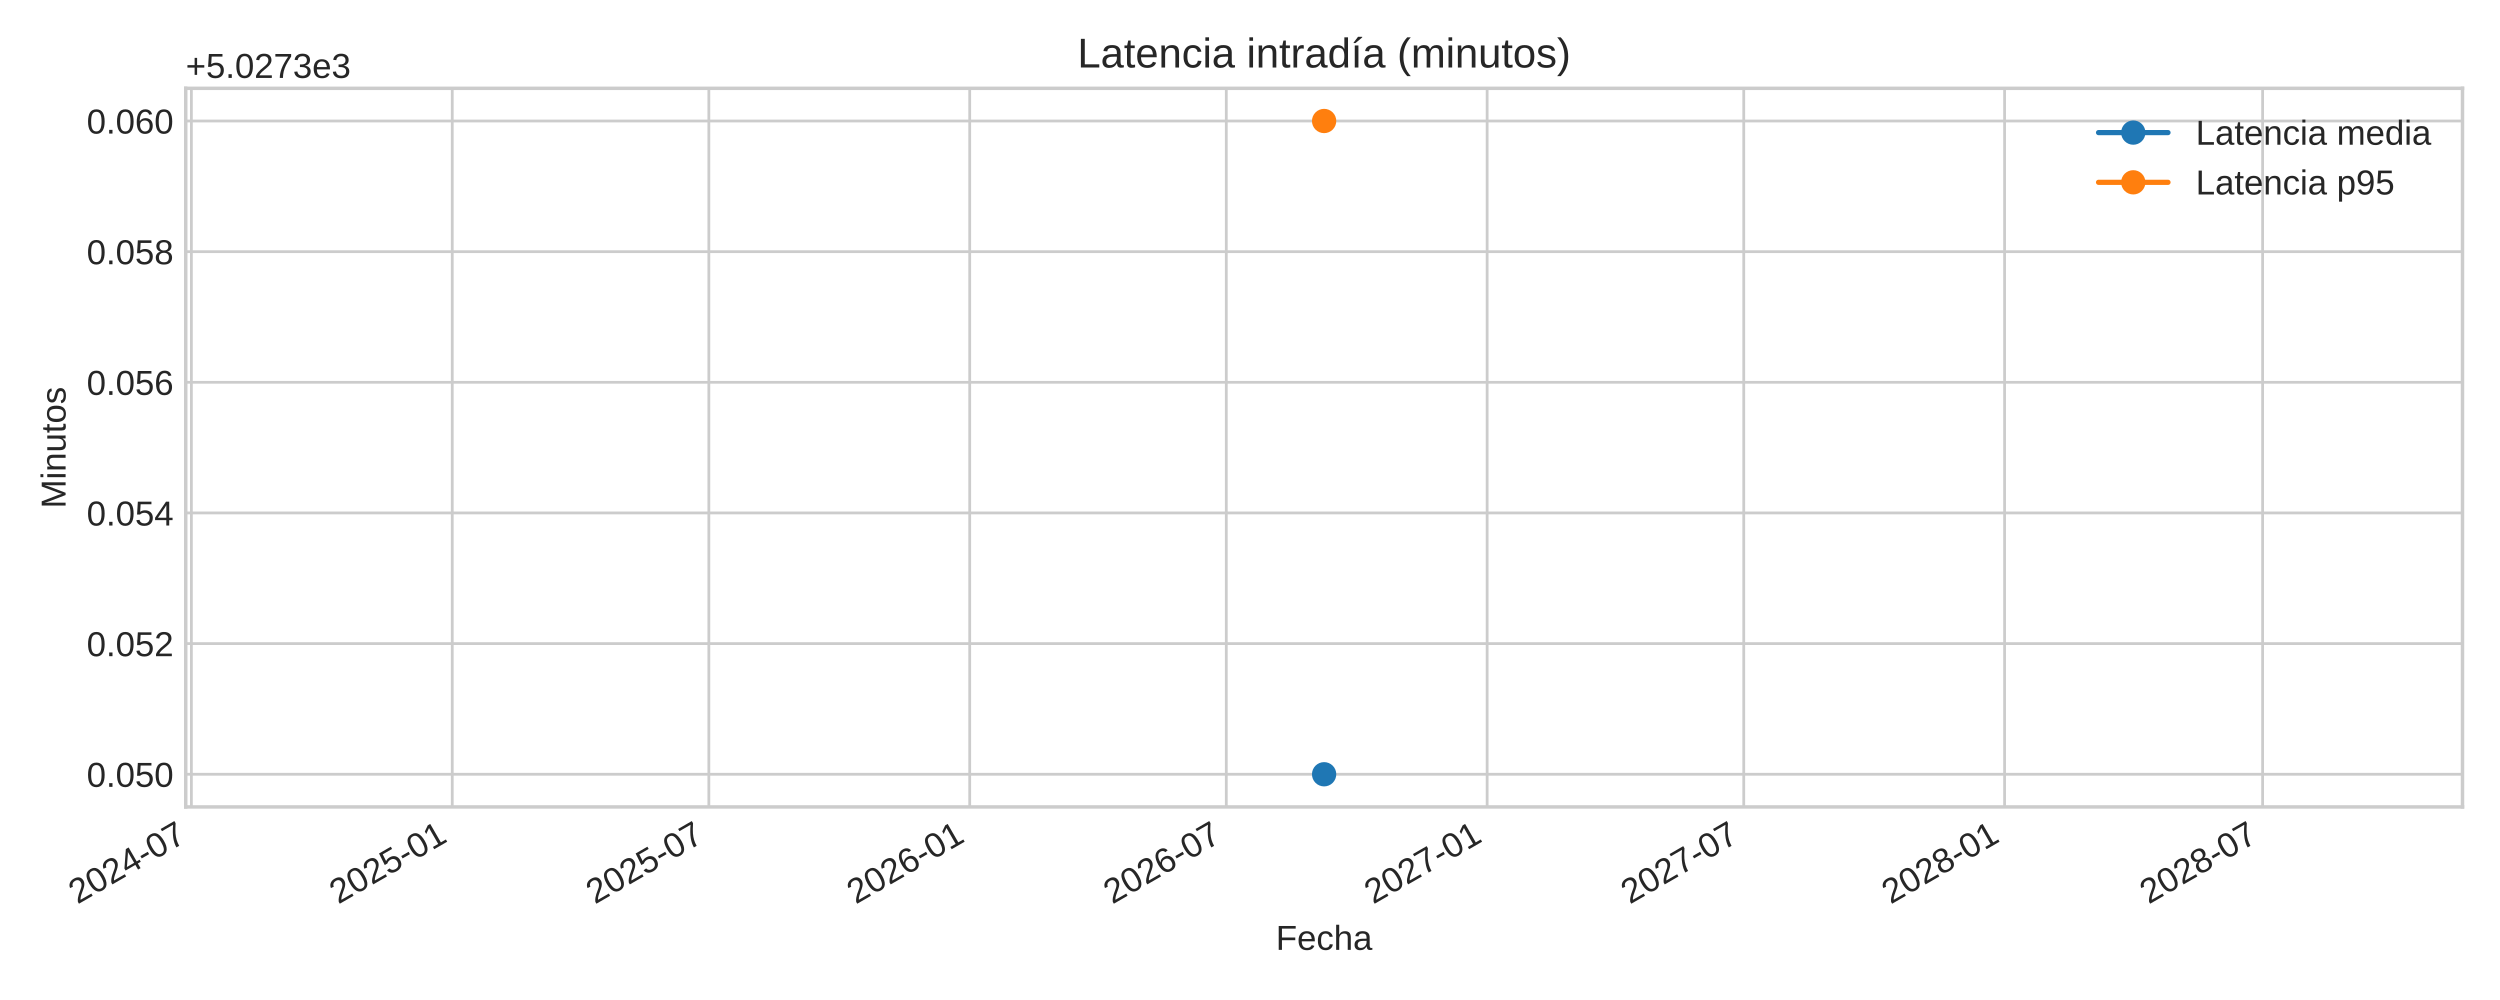
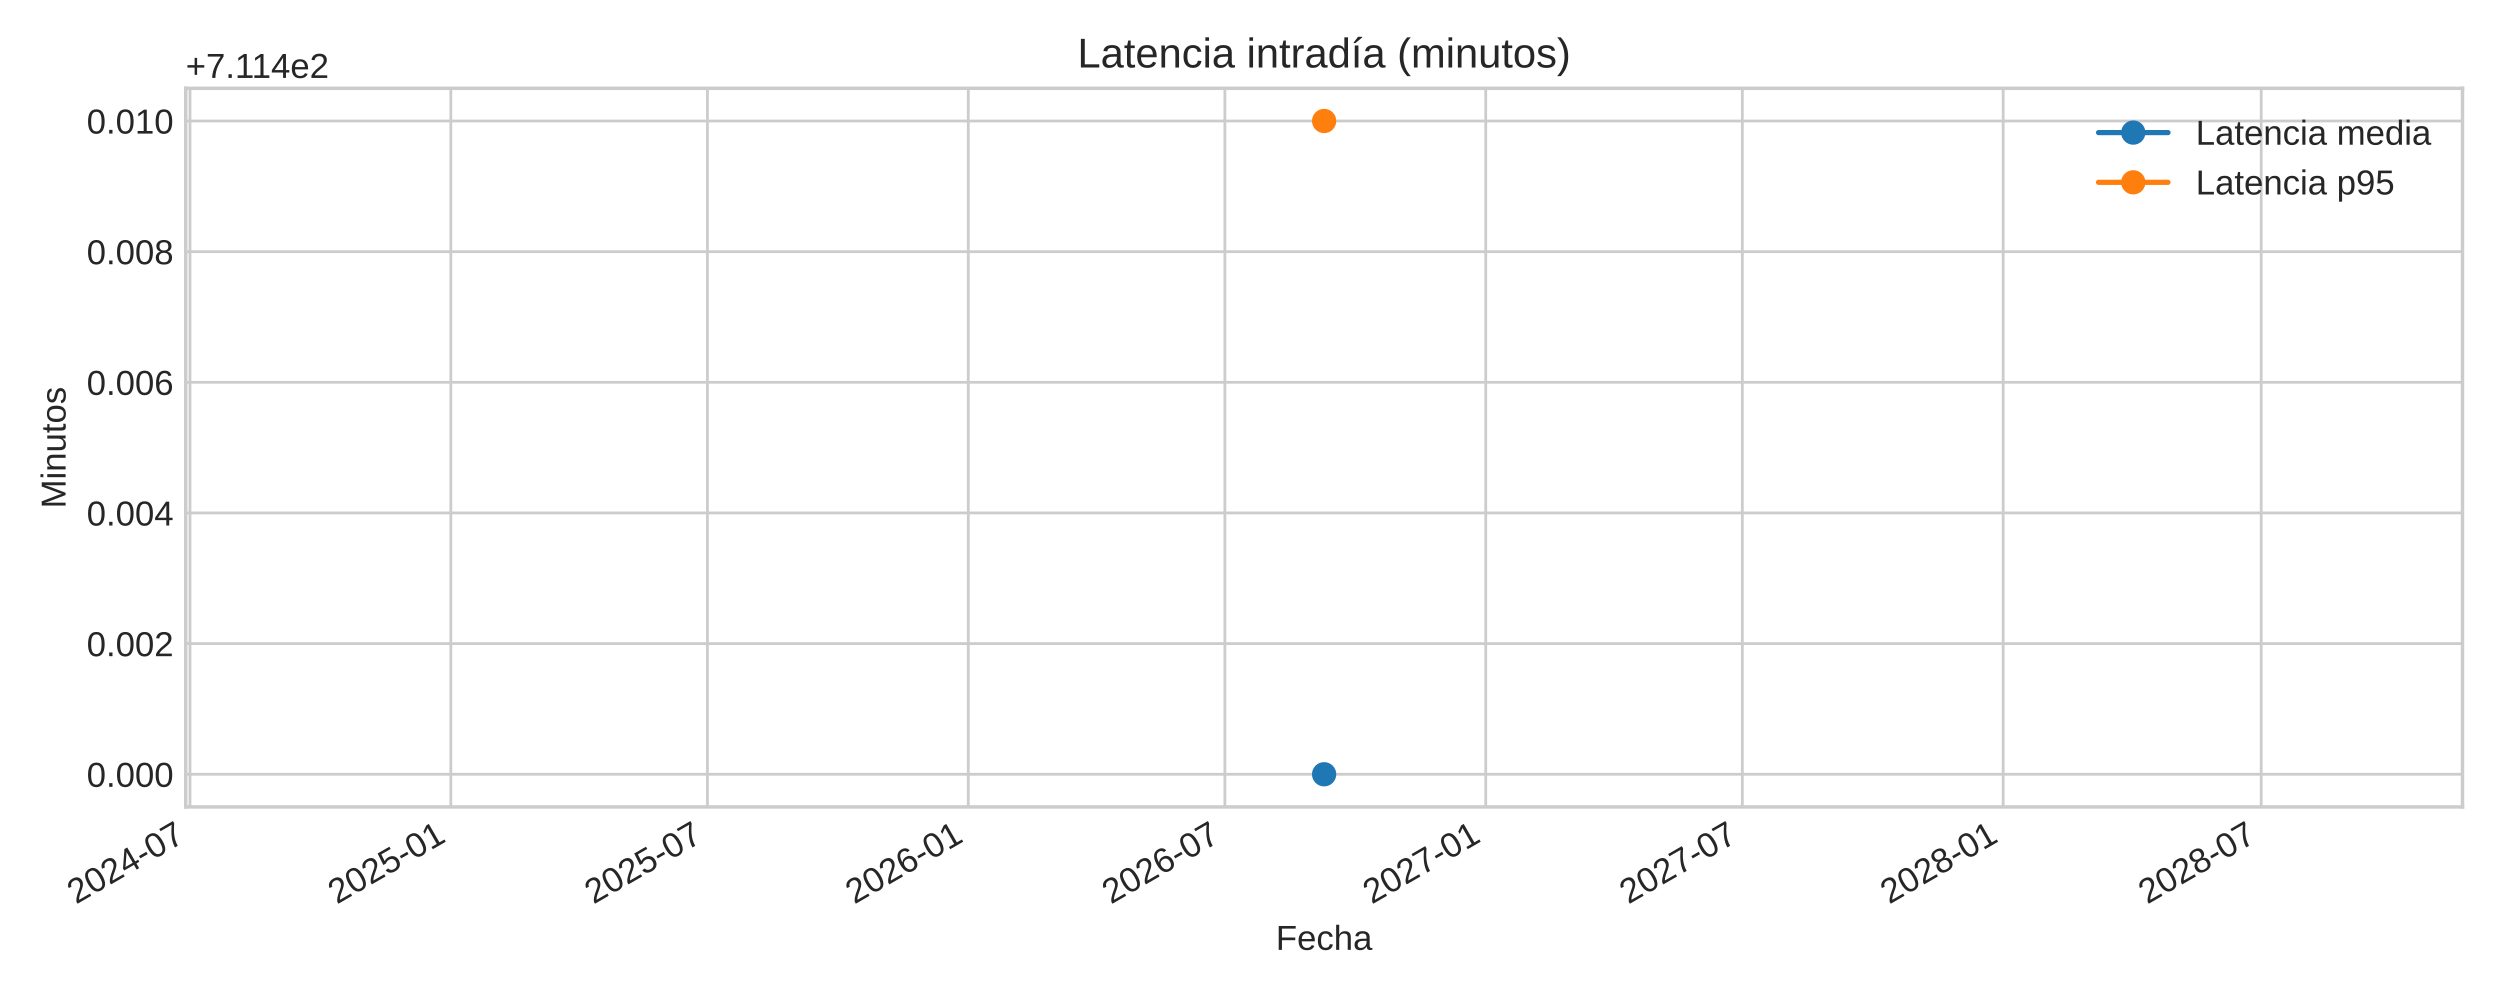
<svg xmlns="http://www.w3.org/2000/svg" xmlns:xlink="http://www.w3.org/1999/xlink" width="720pt" height="288pt" viewBox="0 0 720 288" version="1.1">
  <defs>
    <style type="text/css">*{stroke-linejoin: round; stroke-linecap: butt}</style>
  </defs>
  <g id="figure_1">
    <g id="patch_1">
      <path d="M 0 288  L 720 288  L 720 0  L 0 0  z " style="fill: #ffffff" />
    </g>
    <g id="axes_1">
      <g id="patch_2">
        <path d="M 53.49 232.395  L 709.2 232.395  L 709.2 25.44  L 53.49 25.44  z " style="fill: #ffffff" />
      </g>
      <g id="matplotlib.axis_1">
        <g id="xtick_1">
          <g id="line2d_1">
-             <path d="M 55.123 232.395  L 55.123 25.44  " clip-path="url(#p6c1572ddee)" style="fill: none; stroke: #cccccc; stroke-width: 0.8; stroke-linecap: round" />
+             <path d="M 54.715 232.395  L 54.715 25.44  " clip-path="url(#pae5af40c4a)" style="fill: none; stroke: #cccccc; stroke-width: 0.8; stroke-linecap: round" />
          </g>
          <g id="line2d_2" />
          <g id="text_1">
-             <g style="fill: #262626" transform="translate(22.30658 260.5191) rotate(-30) scale(0.1 -0.1)">
+             <g style="fill: #262626" transform="translate(21.89829 260.5191) rotate(-30) scale(0.1 -0.1)">
              <defs>
                <path id="LiberationSans-32" d="M 322 0  L 322 397  Q 481 763 711 1042  Q 941 1322 1194 1548  Q 1447 1775 1695 1969  Q 1944 2163 2144 2356  Q 2344 2550 2467 2762  Q 2591 2975 2591 3244  Q 2591 3606 2378 3806  Q 2166 4006 1788 4006  Q 1428 4006 1195 3811  Q 963 3616 922 3263  L 347 3316  Q 409 3844 795 4156  Q 1181 4469 1788 4469  Q 2453 4469 2811 4155  Q 3169 3841 3169 3263  Q 3169 3006 3051 2753  Q 2934 2500 2703 2247  Q 2472 1994 1819 1463  Q 1459 1169 1246 933  Q 1034 697 941 478  L 3238 478  L 3238 0  L 322 0  z " transform="scale(0.015625)" />
                <path id="LiberationSans-30" d="M 3309 2203  Q 3309 1100 2920 518  Q 2531 -63 1772 -63  Q 1013 -63 631 515  Q 250 1094 250 2203  Q 250 3338 620 3903  Q 991 4469 1791 4469  Q 2569 4469 2939 3897  Q 3309 3325 3309 2203  z M 2738 2203  Q 2738 3156 2517 3584  Q 2297 4013 1791 4013  Q 1272 4013 1045 3591  Q 819 3169 819 2203  Q 819 1266 1048 831  Q 1278 397 1778 397  Q 2275 397 2506 840  Q 2738 1284 2738 2203  z " transform="scale(0.015625)" />
                <path id="LiberationSans-34" d="M 2753 997  L 2753 0  L 2222 0  L 2222 997  L 147 997  L 147 1434  L 2163 4403  L 2753 4403  L 2753 1441  L 3372 1441  L 3372 997  L 2753 997  z M 2222 3769  Q 2216 3750 2134 3603  Q 2053 3456 2013 3397  L 884 1734  L 716 1503  L 666 1441  L 2222 1441  L 2222 3769  z " transform="scale(0.015625)" />
                <path id="LiberationSans-2d" d="M 284 1450  L 284 1950  L 1847 1950  L 1847 1450  L 284 1450  z " transform="scale(0.015625)" />
                <path id="LiberationSans-37" d="M 3238 3947  Q 2563 2916 2284 2331  Q 2006 1747 1867 1178  Q 1728 609 1728 0  L 1141 0  Q 1141 844 1498 1776  Q 1856 2709 2694 3925  L 328 3925  L 328 4403  L 3238 4403  L 3238 3947  z " transform="scale(0.015625)" />
              </defs>
              <use xlink:href="#LiberationSans-32" />
              <use xlink:href="#LiberationSans-30" x="55.615" />
              <use xlink:href="#LiberationSans-32" x="111.23" />
              <use xlink:href="#LiberationSans-34" x="166.846" />
              <use xlink:href="#LiberationSans-2d" x="222.461" />
              <use xlink:href="#LiberationSans-30" x="255.762" />
              <use xlink:href="#LiberationSans-37" x="311.377" />
            </g>
          </g>
        </g>
        <g id="xtick_2">
          <g id="line2d_3">
-             <path d="M 130.248 232.395  L 130.248 25.44  " clip-path="url(#p6c1572ddee)" style="fill: none; stroke: #cccccc; stroke-width: 0.8; stroke-linecap: round" />
+             <path d="M 129.84 232.395  L 129.84 25.44  " clip-path="url(#pae5af40c4a)" style="fill: none; stroke: #cccccc; stroke-width: 0.8; stroke-linecap: round" />
          </g>
          <g id="line2d_4" />
          <g id="text_2">
-             <g style="fill: #262626" transform="translate(97.43151 260.5191) rotate(-30) scale(0.1 -0.1)">
+             <g style="fill: #262626" transform="translate(97.02322 260.5191) rotate(-30) scale(0.1 -0.1)">
              <defs>
                <path id="LiberationSans-35" d="M 3291 1434  Q 3291 738 2877 337  Q 2463 -63 1728 -63  Q 1113 -63 734 206  Q 356 475 256 984  L 825 1050  Q 1003 397 1741 397  Q 2194 397 2450 670  Q 2706 944 2706 1422  Q 2706 1838 2448 2094  Q 2191 2350 1753 2350  Q 1525 2350 1328 2278  Q 1131 2206 934 2034  L 384 2034  L 531 4403  L 3034 4403  L 3034 3925  L 1044 3925  L 959 2528  Q 1325 2809 1869 2809  Q 2519 2809 2905 2428  Q 3291 2047 3291 1434  z " transform="scale(0.015625)" />
                <path id="LiberationSans-31" d="M 488 0  L 488 478  L 1609 478  L 1609 3866  L 616 3156  L 616 3688  L 1656 4403  L 2175 4403  L 2175 478  L 3247 478  L 3247 0  L 488 0  z " transform="scale(0.015625)" />
              </defs>
              <use xlink:href="#LiberationSans-32" />
              <use xlink:href="#LiberationSans-30" x="55.615" />
              <use xlink:href="#LiberationSans-32" x="111.23" />
              <use xlink:href="#LiberationSans-35" x="166.846" />
              <use xlink:href="#LiberationSans-2d" x="222.461" />
              <use xlink:href="#LiberationSans-30" x="255.762" />
              <use xlink:href="#LiberationSans-31" x="311.377" />
            </g>
          </g>
        </g>
        <g id="xtick_3">
          <g id="line2d_5">
-             <path d="M 204.148 232.395  L 204.148 25.44  " clip-path="url(#p6c1572ddee)" style="fill: none; stroke: #cccccc; stroke-width: 0.8; stroke-linecap: round" />
+             <path d="M 203.74 232.395  L 203.74 25.44  " clip-path="url(#pae5af40c4a)" style="fill: none; stroke: #cccccc; stroke-width: 0.8; stroke-linecap: round" />
          </g>
          <g id="line2d_6" />
          <g id="text_3">
-             <g style="fill: #262626" transform="translate(171.3316 260.5191) rotate(-30) scale(0.1 -0.1)">
+             <g style="fill: #262626" transform="translate(170.9233 260.5191) rotate(-30) scale(0.1 -0.1)">
              <use xlink:href="#LiberationSans-32" />
              <use xlink:href="#LiberationSans-30" x="55.615" />
              <use xlink:href="#LiberationSans-32" x="111.23" />
              <use xlink:href="#LiberationSans-35" x="166.846" />
              <use xlink:href="#LiberationSans-2d" x="222.461" />
              <use xlink:href="#LiberationSans-30" x="255.762" />
              <use xlink:href="#LiberationSans-37" x="311.377" />
            </g>
          </g>
        </g>
        <g id="xtick_4">
          <g id="line2d_7">
-             <path d="M 279.273 232.395  L 279.273 25.44  " clip-path="url(#p6c1572ddee)" style="fill: none; stroke: #cccccc; stroke-width: 0.8; stroke-linecap: round" />
+             <path d="M 278.865 232.395  L 278.865 25.44  " clip-path="url(#pae5af40c4a)" style="fill: none; stroke: #cccccc; stroke-width: 0.8; stroke-linecap: round" />
          </g>
          <g id="line2d_8" />
          <g id="text_4">
-             <g style="fill: #262626" transform="translate(246.4565 260.5191) rotate(-30) scale(0.1 -0.1)">
+             <g style="fill: #262626" transform="translate(246.0482 260.5191) rotate(-30) scale(0.1 -0.1)">
              <defs>
                <path id="LiberationSans-36" d="M 3278 1441  Q 3278 744 2900 340  Q 2522 -63 1856 -63  Q 1113 -63 719 490  Q 325 1044 325 2100  Q 325 3244 734 3856  Q 1144 4469 1900 4469  Q 2897 4469 3156 3572  L 2619 3475  Q 2453 4013 1894 4013  Q 1413 4013 1148 3564  Q 884 3116 884 2266  Q 1038 2550 1316 2698  Q 1594 2847 1953 2847  Q 2563 2847 2920 2465  Q 3278 2084 3278 1441  z M 2706 1416  Q 2706 1894 2472 2153  Q 2238 2413 1819 2413  Q 1425 2413 1183 2183  Q 941 1953 941 1550  Q 941 1041 1192 716  Q 1444 391 1838 391  Q 2244 391 2475 664  Q 2706 938 2706 1416  z " transform="scale(0.015625)" />
              </defs>
              <use xlink:href="#LiberationSans-32" />
              <use xlink:href="#LiberationSans-30" x="55.615" />
              <use xlink:href="#LiberationSans-32" x="111.23" />
              <use xlink:href="#LiberationSans-36" x="166.846" />
              <use xlink:href="#LiberationSans-2d" x="222.461" />
              <use xlink:href="#LiberationSans-30" x="255.762" />
              <use xlink:href="#LiberationSans-31" x="311.377" />
            </g>
          </g>
        </g>
        <g id="xtick_5">
          <g id="line2d_9">
-             <path d="M 353.173 232.395  L 353.173 25.44  " clip-path="url(#p6c1572ddee)" style="fill: none; stroke: #cccccc; stroke-width: 0.8; stroke-linecap: round" />
+             <path d="M 352.765 232.395  L 352.765 25.44  " clip-path="url(#pae5af40c4a)" style="fill: none; stroke: #cccccc; stroke-width: 0.8; stroke-linecap: round" />
          </g>
          <g id="line2d_10" />
          <g id="text_5">
-             <g style="fill: #262626" transform="translate(320.3566 260.5191) rotate(-30) scale(0.1 -0.1)">
+             <g style="fill: #262626" transform="translate(319.9483 260.5191) rotate(-30) scale(0.1 -0.1)">
              <use xlink:href="#LiberationSans-32" />
              <use xlink:href="#LiberationSans-30" x="55.615" />
              <use xlink:href="#LiberationSans-32" x="111.23" />
              <use xlink:href="#LiberationSans-36" x="166.846" />
              <use xlink:href="#LiberationSans-2d" x="222.461" />
              <use xlink:href="#LiberationSans-30" x="255.762" />
              <use xlink:href="#LiberationSans-37" x="311.377" />
            </g>
          </g>
        </g>
        <g id="xtick_6">
          <g id="line2d_11">
-             <path d="M 428.298 232.395  L 428.298 25.44  " clip-path="url(#p6c1572ddee)" style="fill: none; stroke: #cccccc; stroke-width: 0.8; stroke-linecap: round" />
+             <path d="M 427.89 232.395  L 427.89 25.44  " clip-path="url(#pae5af40c4a)" style="fill: none; stroke: #cccccc; stroke-width: 0.8; stroke-linecap: round" />
          </g>
          <g id="line2d_12" />
          <g id="text_6">
-             <g style="fill: #262626" transform="translate(395.4815 260.5191) rotate(-30) scale(0.1 -0.1)">
+             <g style="fill: #262626" transform="translate(395.0732 260.5191) rotate(-30) scale(0.1 -0.1)">
              <use xlink:href="#LiberationSans-32" />
              <use xlink:href="#LiberationSans-30" x="55.615" />
              <use xlink:href="#LiberationSans-32" x="111.23" />
              <use xlink:href="#LiberationSans-37" x="166.846" />
              <use xlink:href="#LiberationSans-2d" x="222.461" />
              <use xlink:href="#LiberationSans-30" x="255.762" />
              <use xlink:href="#LiberationSans-31" x="311.377" />
            </g>
          </g>
        </g>
        <g id="xtick_7">
          <g id="line2d_13">
-             <path d="M 502.198 232.395  L 502.198 25.44  " clip-path="url(#p6c1572ddee)" style="fill: none; stroke: #cccccc; stroke-width: 0.8; stroke-linecap: round" />
+             <path d="M 501.79 232.395  L 501.79 25.44  " clip-path="url(#pae5af40c4a)" style="fill: none; stroke: #cccccc; stroke-width: 0.8; stroke-linecap: round" />
          </g>
          <g id="line2d_14" />
          <g id="text_7">
-             <g style="fill: #262626" transform="translate(469.3816 260.5191) rotate(-30) scale(0.1 -0.1)">
+             <g style="fill: #262626" transform="translate(468.9733 260.5191) rotate(-30) scale(0.1 -0.1)">
              <use xlink:href="#LiberationSans-32" />
              <use xlink:href="#LiberationSans-30" x="55.615" />
              <use xlink:href="#LiberationSans-32" x="111.23" />
              <use xlink:href="#LiberationSans-37" x="166.846" />
              <use xlink:href="#LiberationSans-2d" x="222.461" />
              <use xlink:href="#LiberationSans-30" x="255.762" />
              <use xlink:href="#LiberationSans-37" x="311.377" />
            </g>
          </g>
        </g>
        <g id="xtick_8">
          <g id="line2d_15">
-             <path d="M 577.323 232.395  L 577.323 25.44  " clip-path="url(#p6c1572ddee)" style="fill: none; stroke: #cccccc; stroke-width: 0.8; stroke-linecap: round" />
+             <path d="M 576.915 232.395  L 576.915 25.44  " clip-path="url(#pae5af40c4a)" style="fill: none; stroke: #cccccc; stroke-width: 0.8; stroke-linecap: round" />
          </g>
          <g id="line2d_16" />
          <g id="text_8">
-             <g style="fill: #262626" transform="translate(544.5065 260.5191) rotate(-30) scale(0.1 -0.1)">
+             <g style="fill: #262626" transform="translate(544.0982 260.5191) rotate(-30) scale(0.1 -0.1)">
              <defs>
                <path id="LiberationSans-38" d="M 3281 1228  Q 3281 619 2893 278  Q 2506 -63 1781 -63  Q 1075 -63 676 271  Q 278 606 278 1222  Q 278 1653 525 1947  Q 772 2241 1156 2303  L 1156 2316  Q 797 2400 589 2681  Q 381 2963 381 3341  Q 381 3844 757 4156  Q 1134 4469 1769 4469  Q 2419 4469 2795 4162  Q 3172 3856 3172 3334  Q 3172 2956 2962 2675  Q 2753 2394 2391 2322  L 2391 2309  Q 2813 2241 3047 1952  Q 3281 1663 3281 1228  z M 2588 3303  Q 2588 4050 1769 4050  Q 1372 4050 1164 3862  Q 956 3675 956 3303  Q 956 2925 1170 2726  Q 1384 2528 1775 2528  Q 2172 2528 2380 2711  Q 2588 2894 2588 3303  z M 2697 1281  Q 2697 1691 2453 1898  Q 2209 2106 1769 2106  Q 1341 2106 1100 1882  Q 859 1659 859 1269  Q 859 359 1788 359  Q 2247 359 2472 579  Q 2697 800 2697 1281  z " transform="scale(0.015625)" />
              </defs>
              <use xlink:href="#LiberationSans-32" />
              <use xlink:href="#LiberationSans-30" x="55.615" />
              <use xlink:href="#LiberationSans-32" x="111.23" />
              <use xlink:href="#LiberationSans-38" x="166.846" />
              <use xlink:href="#LiberationSans-2d" x="222.461" />
              <use xlink:href="#LiberationSans-30" x="255.762" />
              <use xlink:href="#LiberationSans-31" x="311.377" />
            </g>
          </g>
        </g>
        <g id="xtick_9">
          <g id="line2d_17">
-             <path d="M 651.631 232.395  L 651.631 25.44  " clip-path="url(#p6c1572ddee)" style="fill: none; stroke: #cccccc; stroke-width: 0.8; stroke-linecap: round" />
+             <path d="M 651.223 232.395  L 651.223 25.44  " clip-path="url(#pae5af40c4a)" style="fill: none; stroke: #cccccc; stroke-width: 0.8; stroke-linecap: round" />
          </g>
          <g id="line2d_18" />
          <g id="text_9">
-             <g style="fill: #262626" transform="translate(618.8149 260.5191) rotate(-30) scale(0.1 -0.1)">
+             <g style="fill: #262626" transform="translate(618.4066 260.5191) rotate(-30) scale(0.1 -0.1)">
              <use xlink:href="#LiberationSans-32" />
              <use xlink:href="#LiberationSans-30" x="55.615" />
              <use xlink:href="#LiberationSans-32" x="111.23" />
              <use xlink:href="#LiberationSans-38" x="166.846" />
              <use xlink:href="#LiberationSans-2d" x="222.461" />
              <use xlink:href="#LiberationSans-30" x="255.762" />
              <use xlink:href="#LiberationSans-37" x="311.377" />
            </g>
          </g>
        </g>
        <g id="text_10">
          <g style="fill: #262626" transform="translate(367.4497 273.563) scale(0.1 -0.1)">
            <defs>
              <path id="LiberationSans-46" d="M 1122 3916  L 1122 2278  L 3578 2278  L 3578 1784  L 1122 1784  L 1122 0  L 525 0  L 525 4403  L 3653 4403  L 3653 3916  L 1122 3916  z " transform="scale(0.015625)" />
              <path id="LiberationSans-65" d="M 863 1572  Q 863 991 1103 675  Q 1344 359 1806 359  Q 2172 359 2392 506  Q 2613 653 2691 878  L 3184 738  Q 2881 -63 1806 -63  Q 1056 -63 664 384  Q 272 831 272 1713  Q 272 2550 664 2997  Q 1056 3444 1784 3444  Q 3275 3444 3275 1647  L 3275 1572  L 863 1572  z M 2694 2003  Q 2647 2538 2422 2783  Q 2197 3028 1775 3028  Q 1366 3028 1127 2754  Q 888 2481 869 2003  L 2694 2003  z " transform="scale(0.015625)" />
              <path id="LiberationSans-63" d="M 859 1706  Q 859 1031 1071 706  Q 1284 381 1713 381  Q 2013 381 2214 543  Q 2416 706 2463 1044  L 3031 1006  Q 2966 519 2616 228  Q 2266 -63 1728 -63  Q 1019 -63 645 385  Q 272 834 272 1694  Q 272 2547 647 2995  Q 1022 3444 1722 3444  Q 2241 3444 2583 3175  Q 2925 2906 3013 2434  L 2434 2391  Q 2391 2672 2212 2837  Q 2034 3003 1706 3003  Q 1259 3003 1059 2706  Q 859 2409 859 1706  z " transform="scale(0.015625)" />
              <path id="LiberationSans-68" d="M 991 2803  Q 1172 3134 1426 3289  Q 1681 3444 2072 3444  Q 2622 3444 2883 3170  Q 3144 2897 3144 2253  L 3144 0  L 2578 0  L 2578 2144  Q 2578 2500 2512 2673  Q 2447 2847 2297 2928  Q 2147 3009 1881 3009  Q 1484 3009 1245 2734  Q 1006 2459 1006 1994  L 1006 0  L 444 0  L 444 4638  L 1006 4638  L 1006 3431  Q 1006 3241 995 3037  Q 984 2834 981 2803  L 991 2803  z " transform="scale(0.015625)" />
              <path id="LiberationSans-61" d="M 1294 -63  Q 784 -63 528 206  Q 272 475 272 944  Q 272 1469 617 1750  Q 963 2031 1731 2050  L 2491 2063  L 2491 2247  Q 2491 2659 2316 2837  Q 2141 3016 1766 3016  Q 1388 3016 1216 2887  Q 1044 2759 1009 2478  L 422 2531  Q 566 3444 1778 3444  Q 2416 3444 2737 3151  Q 3059 2859 3059 2306  L 3059 850  Q 3059 600 3125 473  Q 3191 347 3375 347  Q 3456 347 3559 369  L 3559 19  Q 3347 -31 3125 -31  Q 2813 -31 2670 133  Q 2528 297 2509 647  L 2491 647  Q 2275 259 1989 98  Q 1703 -63 1294 -63  z M 1422 359  Q 1731 359 1972 500  Q 2213 641 2352 886  Q 2491 1131 2491 1391  L 2491 1669  L 1875 1656  Q 1478 1650 1273 1575  Q 1069 1500 959 1344  Q 850 1188 850 934  Q 850 659 998 509  Q 1147 359 1422 359  z " transform="scale(0.015625)" />
            </defs>
            <use xlink:href="#LiberationSans-46" />
            <use xlink:href="#LiberationSans-65" x="61.084" />
            <use xlink:href="#LiberationSans-63" x="116.699" />
            <use xlink:href="#LiberationSans-68" x="166.699" />
            <use xlink:href="#LiberationSans-61" x="222.314" />
          </g>
        </g>
      </g>
      <g id="matplotlib.axis_2">
        <g id="ytick_1">
          <g id="line2d_19">
-             <path d="M 53.49 222.988  L 709.2 222.988  " clip-path="url(#p6c1572ddee)" style="fill: none; stroke: #cccccc; stroke-width: 0.8; stroke-linecap: round" />
+             <path d="M 53.49 222.988  L 709.2 222.988  " clip-path="url(#pae5af40c4a)" style="fill: none; stroke: #cccccc; stroke-width: 0.8; stroke-linecap: round" />
          </g>
          <g id="line2d_20" />
          <g id="text_11">
            <g style="fill: #262626" transform="translate(24.96813 226.6118) scale(0.1 -0.1)">
              <defs>
                <path id="LiberationSans-2e" d="M 584 0  L 584 684  L 1194 684  L 1194 0  L 584 0  z " transform="scale(0.015625)" />
              </defs>
              <use xlink:href="#LiberationSans-30" />
              <use xlink:href="#LiberationSans-2e" x="55.615" />
              <use xlink:href="#LiberationSans-30" x="83.398" />
-               <use xlink:href="#LiberationSans-35" x="139.014" />
+               <use xlink:href="#LiberationSans-30" x="139.014" />
              <use xlink:href="#LiberationSans-30" x="194.629" />
            </g>
          </g>
        </g>
        <g id="ytick_2">
          <g id="line2d_21">
-             <path d="M 53.49 185.36  L 709.2 185.36  " clip-path="url(#p6c1572ddee)" style="fill: none; stroke: #cccccc; stroke-width: 0.8; stroke-linecap: round" />
+             <path d="M 53.49 185.36  L 709.2 185.36  " clip-path="url(#pae5af40c4a)" style="fill: none; stroke: #cccccc; stroke-width: 0.8; stroke-linecap: round" />
          </g>
          <g id="line2d_22" />
          <g id="text_12">
            <g style="fill: #262626" transform="translate(24.96813 188.9836) scale(0.1 -0.1)">
              <use xlink:href="#LiberationSans-30" />
              <use xlink:href="#LiberationSans-2e" x="55.615" />
              <use xlink:href="#LiberationSans-30" x="83.398" />
-               <use xlink:href="#LiberationSans-35" x="139.014" />
+               <use xlink:href="#LiberationSans-30" x="139.014" />
              <use xlink:href="#LiberationSans-32" x="194.629" />
            </g>
          </g>
        </g>
        <g id="ytick_3">
          <g id="line2d_23">
-             <path d="M 53.49 147.732  L 709.2 147.732  " clip-path="url(#p6c1572ddee)" style="fill: none; stroke: #cccccc; stroke-width: 0.8; stroke-linecap: round" />
+             <path d="M 53.49 147.732  L 709.2 147.732  " clip-path="url(#pae5af40c4a)" style="fill: none; stroke: #cccccc; stroke-width: 0.8; stroke-linecap: round" />
          </g>
          <g id="line2d_24" />
          <g id="text_13">
            <g style="fill: #262626" transform="translate(24.96813 151.3553) scale(0.1 -0.1)">
              <use xlink:href="#LiberationSans-30" />
              <use xlink:href="#LiberationSans-2e" x="55.615" />
              <use xlink:href="#LiberationSans-30" x="83.398" />
-               <use xlink:href="#LiberationSans-35" x="139.014" />
+               <use xlink:href="#LiberationSans-30" x="139.014" />
              <use xlink:href="#LiberationSans-34" x="194.629" />
            </g>
          </g>
        </g>
        <g id="ytick_4">
          <g id="line2d_25">
-             <path d="M 53.49 110.104  L 709.2 110.104  " clip-path="url(#p6c1572ddee)" style="fill: none; stroke: #cccccc; stroke-width: 0.8; stroke-linecap: round" />
+             <path d="M 53.49 110.104  L 709.2 110.104  " clip-path="url(#pae5af40c4a)" style="fill: none; stroke: #cccccc; stroke-width: 0.8; stroke-linecap: round" />
          </g>
          <g id="line2d_26" />
          <g id="text_14">
            <g style="fill: #262626" transform="translate(24.96813 113.727) scale(0.1 -0.1)">
              <use xlink:href="#LiberationSans-30" />
              <use xlink:href="#LiberationSans-2e" x="55.615" />
              <use xlink:href="#LiberationSans-30" x="83.398" />
-               <use xlink:href="#LiberationSans-35" x="139.014" />
+               <use xlink:href="#LiberationSans-30" x="139.014" />
              <use xlink:href="#LiberationSans-36" x="194.629" />
            </g>
          </g>
        </g>
        <g id="ytick_5">
          <g id="line2d_27">
-             <path d="M 53.49 72.475  L 709.2 72.475  " clip-path="url(#p6c1572ddee)" style="fill: none; stroke: #cccccc; stroke-width: 0.8; stroke-linecap: round" />
+             <path d="M 53.49 72.475  L 709.2 72.475  " clip-path="url(#pae5af40c4a)" style="fill: none; stroke: #cccccc; stroke-width: 0.8; stroke-linecap: round" />
          </g>
          <g id="line2d_28" />
          <g id="text_15">
            <g style="fill: #262626" transform="translate(24.96813 76.09877) scale(0.1 -0.1)">
              <use xlink:href="#LiberationSans-30" />
              <use xlink:href="#LiberationSans-2e" x="55.615" />
              <use xlink:href="#LiberationSans-30" x="83.398" />
-               <use xlink:href="#LiberationSans-35" x="139.014" />
+               <use xlink:href="#LiberationSans-30" x="139.014" />
              <use xlink:href="#LiberationSans-38" x="194.629" />
            </g>
          </g>
        </g>
        <g id="ytick_6">
          <g id="line2d_29">
-             <path d="M 53.49 34.847  L 709.2 34.847  " clip-path="url(#p6c1572ddee)" style="fill: none; stroke: #cccccc; stroke-width: 0.8; stroke-linecap: round" />
+             <path d="M 53.49 34.847  L 709.2 34.847  " clip-path="url(#pae5af40c4a)" style="fill: none; stroke: #cccccc; stroke-width: 0.8; stroke-linecap: round" />
          </g>
          <g id="line2d_30" />
          <g id="text_16">
            <g style="fill: #262626" transform="translate(24.96813 38.4705) scale(0.1 -0.1)">
              <use xlink:href="#LiberationSans-30" />
              <use xlink:href="#LiberationSans-2e" x="55.615" />
              <use xlink:href="#LiberationSans-30" x="83.398" />
-               <use xlink:href="#LiberationSans-36" x="139.014" />
+               <use xlink:href="#LiberationSans-31" x="139.014" />
              <use xlink:href="#LiberationSans-30" x="194.629" />
            </g>
          </g>
        </g>
        <g id="text_17">
          <g style="fill: #262626" transform="translate(18.89313 146.424) rotate(-90) scale(0.1 -0.1)">
            <defs>
              <path id="LiberationSans-4d" d="M 4269 0  L 4269 2938  Q 4269 3425 4297 3875  Q 4144 3316 4022 3000  L 2884 0  L 2466 0  L 1313 3000  L 1138 3531  L 1034 3875  L 1044 3528  L 1056 2938  L 1056 0  L 525 0  L 525 4403  L 1309 4403  L 2481 1350  Q 2544 1166 2601 955  Q 2659 744 2678 650  Q 2703 775 2783 1029  Q 2863 1284 2891 1350  L 4041 4403  L 4806 4403  L 4806 0  L 4269 0  z " transform="scale(0.015625)" />
              <path id="LiberationSans-69" d="M 428 4100  L 428 4638  L 991 4638  L 991 4100  L 428 4100  z M 428 0  L 428 3381  L 991 3381  L 991 0  L 428 0  z " transform="scale(0.015625)" />
              <path id="LiberationSans-6e" d="M 2578 0  L 2578 2144  Q 2578 2478 2512 2662  Q 2447 2847 2303 2928  Q 2159 3009 1881 3009  Q 1475 3009 1240 2731  Q 1006 2453 1006 1959  L 1006 0  L 444 0  L 444 2659  Q 444 3250 425 3381  L 956 3381  Q 959 3366 962 3297  Q 966 3228 970 3139  Q 975 3050 981 2803  L 991 2803  Q 1184 3153 1439 3298  Q 1694 3444 2072 3444  Q 2628 3444 2886 3167  Q 3144 2891 3144 2253  L 3144 0  L 2578 0  z " transform="scale(0.015625)" />
              <path id="LiberationSans-75" d="M 981 3381  L 981 1238  Q 981 903 1047 718  Q 1113 534 1256 453  Q 1400 372 1678 372  Q 2084 372 2318 650  Q 2553 928 2553 1422  L 2553 3381  L 3116 3381  L 3116 722  Q 3116 131 3134 0  L 2603 0  Q 2600 16 2597 84  Q 2594 153 2589 242  Q 2584 331 2578 578  L 2569 578  Q 2375 228 2120 82  Q 1866 -63 1488 -63  Q 931 -63 673 214  Q 416 491 416 1128  L 416 3381  L 981 3381  z " transform="scale(0.015625)" />
              <path id="LiberationSans-74" d="M 1731 25  Q 1453 -50 1163 -50  Q 488 -50 488 716  L 488 2972  L 97 2972  L 97 3381  L 509 3381  L 675 4138  L 1050 4138  L 1050 3381  L 1675 3381  L 1675 2972  L 1050 2972  L 1050 838  Q 1050 594 1129 495  Q 1209 397 1406 397  Q 1519 397 1731 441  L 1731 25  z " transform="scale(0.015625)" />
              <path id="LiberationSans-6f" d="M 3291 1694  Q 3291 806 2900 371  Q 2509 -63 1766 -63  Q 1025 -63 647 389  Q 269 841 269 1694  Q 269 3444 1784 3444  Q 2559 3444 2925 3017  Q 3291 2591 3291 1694  z M 2700 1694  Q 2700 2394 2492 2711  Q 2284 3028 1794 3028  Q 1300 3028 1079 2704  Q 859 2381 859 1694  Q 859 1025 1076 689  Q 1294 353 1759 353  Q 2266 353 2483 678  Q 2700 1003 2700 1694  z " transform="scale(0.015625)" />
              <path id="LiberationSans-73" d="M 2969 934  Q 2969 456 2608 196  Q 2247 -63 1597 -63  Q 966 -63 623 145  Q 281 353 178 794  L 675 891  Q 747 619 972 492  Q 1197 366 1597 366  Q 2025 366 2223 497  Q 2422 628 2422 891  Q 2422 1091 2284 1216  Q 2147 1341 1841 1422  L 1438 1528  Q 953 1653 748 1773  Q 544 1894 428 2066  Q 313 2238 313 2488  Q 313 2950 642 3192  Q 972 3434 1603 3434  Q 2163 3434 2492 3237  Q 2822 3041 2909 2606  L 2403 2544  Q 2356 2769 2151 2889  Q 1947 3009 1603 3009  Q 1222 3009 1040 2893  Q 859 2778 859 2544  Q 859 2400 934 2306  Q 1009 2213 1156 2147  Q 1303 2081 1775 1966  Q 2222 1853 2419 1758  Q 2616 1663 2730 1547  Q 2844 1431 2906 1279  Q 2969 1128 2969 934  z " transform="scale(0.015625)" />
            </defs>
            <use xlink:href="#LiberationSans-4d" />
            <use xlink:href="#LiberationSans-69" x="83.301" />
            <use xlink:href="#LiberationSans-6e" x="105.518" />
            <use xlink:href="#LiberationSans-75" x="161.133" />
            <use xlink:href="#LiberationSans-74" x="216.748" />
            <use xlink:href="#LiberationSans-6f" x="244.531" />
            <use xlink:href="#LiberationSans-73" x="300.146" />
          </g>
        </g>
        <g id="text_18">
          <g style="fill: #262626" transform="translate(53.49 22.44) scale(0.1 -0.1)">
            <defs>
              <path id="LiberationSans-2b" d="M 2097 1900  L 2097 563  L 1638 563  L 1638 1900  L 313 1900  L 313 2356  L 1638 2356  L 1638 3694  L 2097 3694  L 2097 2356  L 3422 2356  L 3422 1900  L 2097 1900  z " transform="scale(0.015625)" />
-               <path id="LiberationSans-33" d="M 3278 1216  Q 3278 606 2890 271  Q 2503 -63 1784 -63  Q 1116 -63 717 239  Q 319 541 244 1131  L 825 1184  Q 938 403 1784 403  Q 2209 403 2451 612  Q 2694 822 2694 1234  Q 2694 1594 2417 1795  Q 2141 1997 1619 1997  L 1300 1997  L 1300 2484  L 1606 2484  Q 2069 2484 2323 2686  Q 2578 2888 2578 3244  Q 2578 3597 2370 3801  Q 2163 4006 1753 4006  Q 1381 4006 1151 3815  Q 922 3625 884 3278  L 319 3322  Q 381 3863 767 4166  Q 1153 4469 1759 4469  Q 2422 4469 2789 4161  Q 3156 3853 3156 3303  Q 3156 2881 2920 2617  Q 2684 2353 2234 2259  L 2234 2247  Q 2728 2194 3003 1916  Q 3278 1638 3278 1216  z " transform="scale(0.015625)" />
            </defs>
            <use xlink:href="#LiberationSans-2b" />
-             <use xlink:href="#LiberationSans-35" x="58.398" />
+             <use xlink:href="#LiberationSans-37" x="58.398" />
            <use xlink:href="#LiberationSans-2e" x="114.014" />
-             <use xlink:href="#LiberationSans-30" x="141.797" />
-             <use xlink:href="#LiberationSans-32" x="197.412" />
-             <use xlink:href="#LiberationSans-37" x="253.027" />
-             <use xlink:href="#LiberationSans-33" x="308.643" />
-             <use xlink:href="#LiberationSans-65" x="364.258" />
-             <use xlink:href="#LiberationSans-33" x="419.873" />
+             <use xlink:href="#LiberationSans-31" x="141.797" />
+             <use xlink:href="#LiberationSans-31" x="190.037" />
+             <use xlink:href="#LiberationSans-34" x="245.652" />
+             <use xlink:href="#LiberationSans-65" x="301.268" />
+             <use xlink:href="#LiberationSans-32" x="356.883" />
          </g>
        </g>
      </g>
      <g id="line2d_31">
-         <path d="M 381.345 222.988  " clip-path="url(#p6c1572ddee)" style="fill: none; stroke: #1f77b4; stroke-width: 1.5; stroke-linecap: round" />
+         <path d="M 381.345 222.988  " clip-path="url(#pae5af40c4a)" style="fill: none; stroke: #1f77b4; stroke-width: 1.5; stroke-linecap: round" />
        <defs>
-           <path id="m703365ae62" d="M 0 3  C 0.796 3 1.559 2.684 2.121 2.121  C 2.684 1.559 3 0.796 3 0  C 3 -0.796 2.684 -1.559 2.121 -2.121  C 1.559 -2.684 0.796 -3 0 -3  C -0.796 -3 -1.559 -2.684 -2.121 -2.121  C -2.684 -1.559 -3 -0.796 -3 0  C -3 0.796 -2.684 1.559 -2.121 2.121  C -1.559 2.684 -0.796 3 0 3  z " style="stroke: #1f77b4" />
+           <path id="m65e36fbf90" d="M 0 3  C 0.796 3 1.559 2.684 2.121 2.121  C 2.684 1.559 3 0.796 3 0  C 3 -0.796 2.684 -1.559 2.121 -2.121  C 1.559 -2.684 0.796 -3 0 -3  C -0.796 -3 -1.559 -2.684 -2.121 -2.121  C -2.684 -1.559 -3 -0.796 -3 0  C -3 0.796 -2.684 1.559 -2.121 2.121  C -1.559 2.684 -0.796 3 0 3  z " style="stroke: #1f77b4" />
        </defs>
-         <g clip-path="url(#p6c1572ddee)">
-           <use xlink:href="#m703365ae62" x="381.345" y="222.988" style="fill: #1f77b4; stroke: #1f77b4" />
+         <g clip-path="url(#pae5af40c4a)">
+           <use xlink:href="#m65e36fbf90" x="381.345" y="222.988" style="fill: #1f77b4; stroke: #1f77b4" />
        </g>
      </g>
      <g id="line2d_32">
-         <path d="M 381.345 34.847  " clip-path="url(#p6c1572ddee)" style="fill: none; stroke: #ff7f0e; stroke-width: 1.5; stroke-linecap: round" />
+         <path d="M 381.345 34.847  " clip-path="url(#pae5af40c4a)" style="fill: none; stroke: #ff7f0e; stroke-width: 1.5; stroke-linecap: round" />
        <defs>
-           <path id="mcee13c84a0" d="M 0 3  C 0.796 3 1.559 2.684 2.121 2.121  C 2.684 1.559 3 0.796 3 0  C 3 -0.796 2.684 -1.559 2.121 -2.121  C 1.559 -2.684 0.796 -3 0 -3  C -0.796 -3 -1.559 -2.684 -2.121 -2.121  C -2.684 -1.559 -3 -0.796 -3 0  C -3 0.796 -2.684 1.559 -2.121 2.121  C -1.559 2.684 -0.796 3 0 3  z " style="stroke: #ff7f0e" />
+           <path id="mdfc051d63a" d="M 0 3  C 0.796 3 1.559 2.684 2.121 2.121  C 2.684 1.559 3 0.796 3 0  C 3 -0.796 2.684 -1.559 2.121 -2.121  C 1.559 -2.684 0.796 -3 0 -3  C -0.796 -3 -1.559 -2.684 -2.121 -2.121  C -2.684 -1.559 -3 -0.796 -3 0  C -3 0.796 -2.684 1.559 -2.121 2.121  C -1.559 2.684 -0.796 3 0 3  z " style="stroke: #ff7f0e" />
        </defs>
-         <g clip-path="url(#p6c1572ddee)">
-           <use xlink:href="#mcee13c84a0" x="381.345" y="34.847" style="fill: #ff7f0e; stroke: #ff7f0e" />
+         <g clip-path="url(#pae5af40c4a)">
+           <use xlink:href="#mdfc051d63a" x="381.345" y="34.847" style="fill: #ff7f0e; stroke: #ff7f0e" />
        </g>
      </g>
      <g id="patch_3">
        <path d="M 53.49 232.395  L 53.49 25.44  " style="fill: none; stroke: #cccccc; stroke-linejoin: miter; stroke-linecap: square" />
      </g>
      <g id="patch_4">
        <path d="M 709.2 232.395  L 709.2 25.44  " style="fill: none; stroke: #cccccc; stroke-linejoin: miter; stroke-linecap: square" />
      </g>
      <g id="patch_5">
        <path d="M 53.49 232.395  L 709.2 232.395  " style="fill: none; stroke: #cccccc; stroke-linejoin: miter; stroke-linecap: square" />
      </g>
      <g id="patch_6">
        <path d="M 53.49 25.44  L 709.2 25.44  " style="fill: none; stroke: #cccccc; stroke-linejoin: miter; stroke-linecap: square" />
      </g>
      <g id="text_19">
        <g style="fill: #262626" transform="translate(310.3144 19.44) scale(0.12 -0.12)">
          <defs>
            <path id="LiberationSans-4c" d="M 525 0  L 525 4403  L 1122 4403  L 1122 488  L 3347 488  L 3347 0  L 525 0  z " transform="scale(0.015625)" />
            <path id="LiberationSans-20" transform="scale(0.015625)" />
            <path id="LiberationSans-72" d="M 444 0  L 444 2594  Q 444 2950 425 3381  L 956 3381  Q 981 2806 981 2691  L 994 2691  Q 1128 3125 1303 3284  Q 1478 3444 1797 3444  Q 1909 3444 2025 3413  L 2025 2897  Q 1913 2928 1725 2928  Q 1375 2928 1190 2626  Q 1006 2325 1006 1763  L 1006 0  L 444 0  z " transform="scale(0.015625)" />
            <path id="LiberationSans-64" d="M 2566 544  Q 2409 219 2151 78  Q 1894 -63 1513 -63  Q 872 -63 570 368  Q 269 800 269 1675  Q 269 3444 1513 3444  Q 1897 3444 2153 3303  Q 2409 3163 2566 2856  L 2572 2856  L 2566 3234  L 2566 4638  L 3128 4638  L 3128 697  Q 3128 169 3147 0  L 2609 0  Q 2600 50 2589 231  Q 2578 413 2578 544  L 2566 544  z M 859 1694  Q 859 984 1046 678  Q 1234 372 1656 372  Q 2134 372 2350 703  Q 2566 1034 2566 1731  Q 2566 2403 2350 2715  Q 2134 3028 1663 3028  Q 1238 3028 1048 2714  Q 859 2400 859 1694  z " transform="scale(0.015625)" />
            <path id="LiberationSans-ed" d="M 606 0  L 606 3381  L 1169 3381  L 1169 0  L 606 0  z M 425 3753  L 425 3816  L 1103 4713  L 1750 4713  L 1750 4622  L 719 3753  L 425 3753  z " transform="scale(0.015625)" />
            <path id="LiberationSans-28" d="M 397 1663  Q 397 2566 680 3284  Q 963 4003 1550 4638  L 2094 4638  Q 1509 3988 1236 3256  Q 963 2525 963 1656  Q 963 791 1233 62  Q 1503 -666 2094 -1325  L 1550 -1325  Q 959 -688 678 32  Q 397 753 397 1650  L 397 1663  z " transform="scale(0.015625)" />
            <path id="LiberationSans-6d" d="M 2400 0  L 2400 2144  Q 2400 2634 2265 2821  Q 2131 3009 1781 3009  Q 1422 3009 1212 2734  Q 1003 2459 1003 1959  L 1003 0  L 444 0  L 444 2659  Q 444 3250 425 3381  L 956 3381  Q 959 3366 962 3297  Q 966 3228 970 3139  Q 975 3050 981 2803  L 991 2803  Q 1172 3163 1406 3303  Q 1641 3444 1978 3444  Q 2363 3444 2586 3291  Q 2809 3138 2897 2803  L 2906 2803  Q 3081 3144 3329 3294  Q 3578 3444 3931 3444  Q 4444 3444 4676 3166  Q 4909 2888 4909 2253  L 4909 0  L 4353 0  L 4353 2144  Q 4353 2634 4218 2821  Q 4084 3009 3734 3009  Q 3366 3009 3161 2736  Q 2956 2463 2956 1959  L 2956 0  L 2400 0  z " transform="scale(0.015625)" />
            <path id="LiberationSans-29" d="M 1734 1650  Q 1734 747 1451 28  Q 1169 -691 581 -1325  L 38 -1325  Q 625 -669 897 57  Q 1169 784 1169 1656  Q 1169 2528 895 3256  Q 622 3984 38 4638  L 581 4638  Q 1172 4000 1453 3279  Q 1734 2559 1734 1663  L 1734 1650  z " transform="scale(0.015625)" />
          </defs>
          <use xlink:href="#LiberationSans-4c" />
          <use xlink:href="#LiberationSans-61" x="55.615" />
          <use xlink:href="#LiberationSans-74" x="111.23" />
          <use xlink:href="#LiberationSans-65" x="139.014" />
          <use xlink:href="#LiberationSans-6e" x="194.629" />
          <use xlink:href="#LiberationSans-63" x="250.244" />
          <use xlink:href="#LiberationSans-69" x="300.244" />
          <use xlink:href="#LiberationSans-61" x="322.461" />
          <use xlink:href="#LiberationSans-20" x="378.076" />
          <use xlink:href="#LiberationSans-69" x="405.859" />
          <use xlink:href="#LiberationSans-6e" x="428.076" />
          <use xlink:href="#LiberationSans-74" x="483.691" />
          <use xlink:href="#LiberationSans-72" x="511.475" />
          <use xlink:href="#LiberationSans-61" x="544.775" />
          <use xlink:href="#LiberationSans-64" x="600.391" />
          <use xlink:href="#LiberationSans-ed" x="656.006" />
          <use xlink:href="#LiberationSans-61" x="683.789" />
          <use xlink:href="#LiberationSans-20" x="739.404" />
          <use xlink:href="#LiberationSans-28" x="767.188" />
          <use xlink:href="#LiberationSans-6d" x="800.488" />
          <use xlink:href="#LiberationSans-69" x="883.789" />
          <use xlink:href="#LiberationSans-6e" x="906.006" />
          <use xlink:href="#LiberationSans-75" x="961.621" />
          <use xlink:href="#LiberationSans-74" x="1017.236" />
          <use xlink:href="#LiberationSans-6f" x="1045.02" />
          <use xlink:href="#LiberationSans-73" x="1100.635" />
          <use xlink:href="#LiberationSans-29" x="1150.635" />
        </g>
      </g>
      <g id="legend_1">
        <g id="line2d_33">
          <path d="M 604.383 38.187  L 614.383 38.187  L 624.383 38.187  " style="fill: none; stroke: #1f77b4; stroke-width: 1.5; stroke-linecap: round" />
          <g>
-             <use xlink:href="#m703365ae62" x="614.383" y="38.187" style="fill: #1f77b4; stroke: #1f77b4" />
+             <use xlink:href="#m65e36fbf90" x="614.383" y="38.187" style="fill: #1f77b4; stroke: #1f77b4" />
          </g>
        </g>
        <g id="text_20">
          <g style="fill: #262626" transform="translate(632.3828 41.68688) scale(0.1 -0.1)">
            <use xlink:href="#LiberationSans-4c" />
            <use xlink:href="#LiberationSans-61" x="55.615" />
            <use xlink:href="#LiberationSans-74" x="111.23" />
            <use xlink:href="#LiberationSans-65" x="139.014" />
            <use xlink:href="#LiberationSans-6e" x="194.629" />
            <use xlink:href="#LiberationSans-63" x="250.244" />
            <use xlink:href="#LiberationSans-69" x="300.244" />
            <use xlink:href="#LiberationSans-61" x="322.461" />
            <use xlink:href="#LiberationSans-20" x="378.076" />
            <use xlink:href="#LiberationSans-6d" x="405.859" />
            <use xlink:href="#LiberationSans-65" x="489.16" />
            <use xlink:href="#LiberationSans-64" x="544.775" />
            <use xlink:href="#LiberationSans-69" x="600.391" />
            <use xlink:href="#LiberationSans-61" x="622.607" />
          </g>
        </g>
        <g id="line2d_34">
          <path d="M 604.383 52.509  L 614.383 52.509  L 624.383 52.509  " style="fill: none; stroke: #ff7f0e; stroke-width: 1.5; stroke-linecap: round" />
          <g>
-             <use xlink:href="#mcee13c84a0" x="614.383" y="52.509" style="fill: #ff7f0e; stroke: #ff7f0e" />
+             <use xlink:href="#mdfc051d63a" x="614.383" y="52.509" style="fill: #ff7f0e; stroke: #ff7f0e" />
          </g>
        </g>
        <g id="text_21">
          <g style="fill: #262626" transform="translate(632.3828 56.00875) scale(0.1 -0.1)">
            <defs>
              <path id="LiberationSans-70" d="M 3291 1706  Q 3291 -63 2047 -63  Q 1266 -63 997 525  L 981 525  Q 994 500 994 -6  L 994 -1328  L 431 -1328  L 431 2691  Q 431 3213 413 3381  L 956 3381  Q 959 3369 965 3292  Q 972 3216 980 3056  Q 988 2897 988 2838  L 1000 2838  Q 1150 3150 1397 3295  Q 1644 3441 2047 3441  Q 2672 3441 2981 3022  Q 3291 2603 3291 1706  z M 2700 1694  Q 2700 2400 2509 2703  Q 2319 3006 1903 3006  Q 1569 3006 1380 2865  Q 1191 2725 1092 2426  Q 994 2128 994 1650  Q 994 984 1206 668  Q 1419 353 1897 353  Q 2316 353 2508 661  Q 2700 969 2700 1694  z " transform="scale(0.015625)" />
              <path id="LiberationSans-39" d="M 3256 2291  Q 3256 1156 2842 546  Q 2428 -63 1663 -63  Q 1147 -63 836 154  Q 525 372 391 856  L 928 941  Q 1097 391 1672 391  Q 2156 391 2422 841  Q 2688 1291 2700 2125  Q 2575 1844 2272 1673  Q 1969 1503 1606 1503  Q 1013 1503 656 1909  Q 300 2316 300 2988  Q 300 3678 687 4073  Q 1075 4469 1766 4469  Q 2500 4469 2878 3925  Q 3256 3381 3256 2291  z M 2644 2834  Q 2644 3366 2400 3689  Q 2156 4013 1747 4013  Q 1341 4013 1106 3736  Q 872 3459 872 2988  Q 872 2506 1106 2226  Q 1341 1947 1741 1947  Q 1984 1947 2193 2058  Q 2403 2169 2523 2372  Q 2644 2575 2644 2834  z " transform="scale(0.015625)" />
            </defs>
            <use xlink:href="#LiberationSans-4c" />
            <use xlink:href="#LiberationSans-61" x="55.615" />
            <use xlink:href="#LiberationSans-74" x="111.23" />
            <use xlink:href="#LiberationSans-65" x="139.014" />
            <use xlink:href="#LiberationSans-6e" x="194.629" />
            <use xlink:href="#LiberationSans-63" x="250.244" />
            <use xlink:href="#LiberationSans-69" x="300.244" />
            <use xlink:href="#LiberationSans-61" x="322.461" />
            <use xlink:href="#LiberationSans-20" x="378.076" />
            <use xlink:href="#LiberationSans-70" x="405.859" />
            <use xlink:href="#LiberationSans-39" x="461.475" />
            <use xlink:href="#LiberationSans-35" x="517.09" />
          </g>
        </g>
      </g>
    </g>
  </g>
  <defs>
-     <clipPath id="p6c1572ddee">
+     <clipPath id="pae5af40c4a">
      <rect x="53.49" y="25.44" width="655.71" height="206.955" />
    </clipPath>
  </defs>
</svg>
